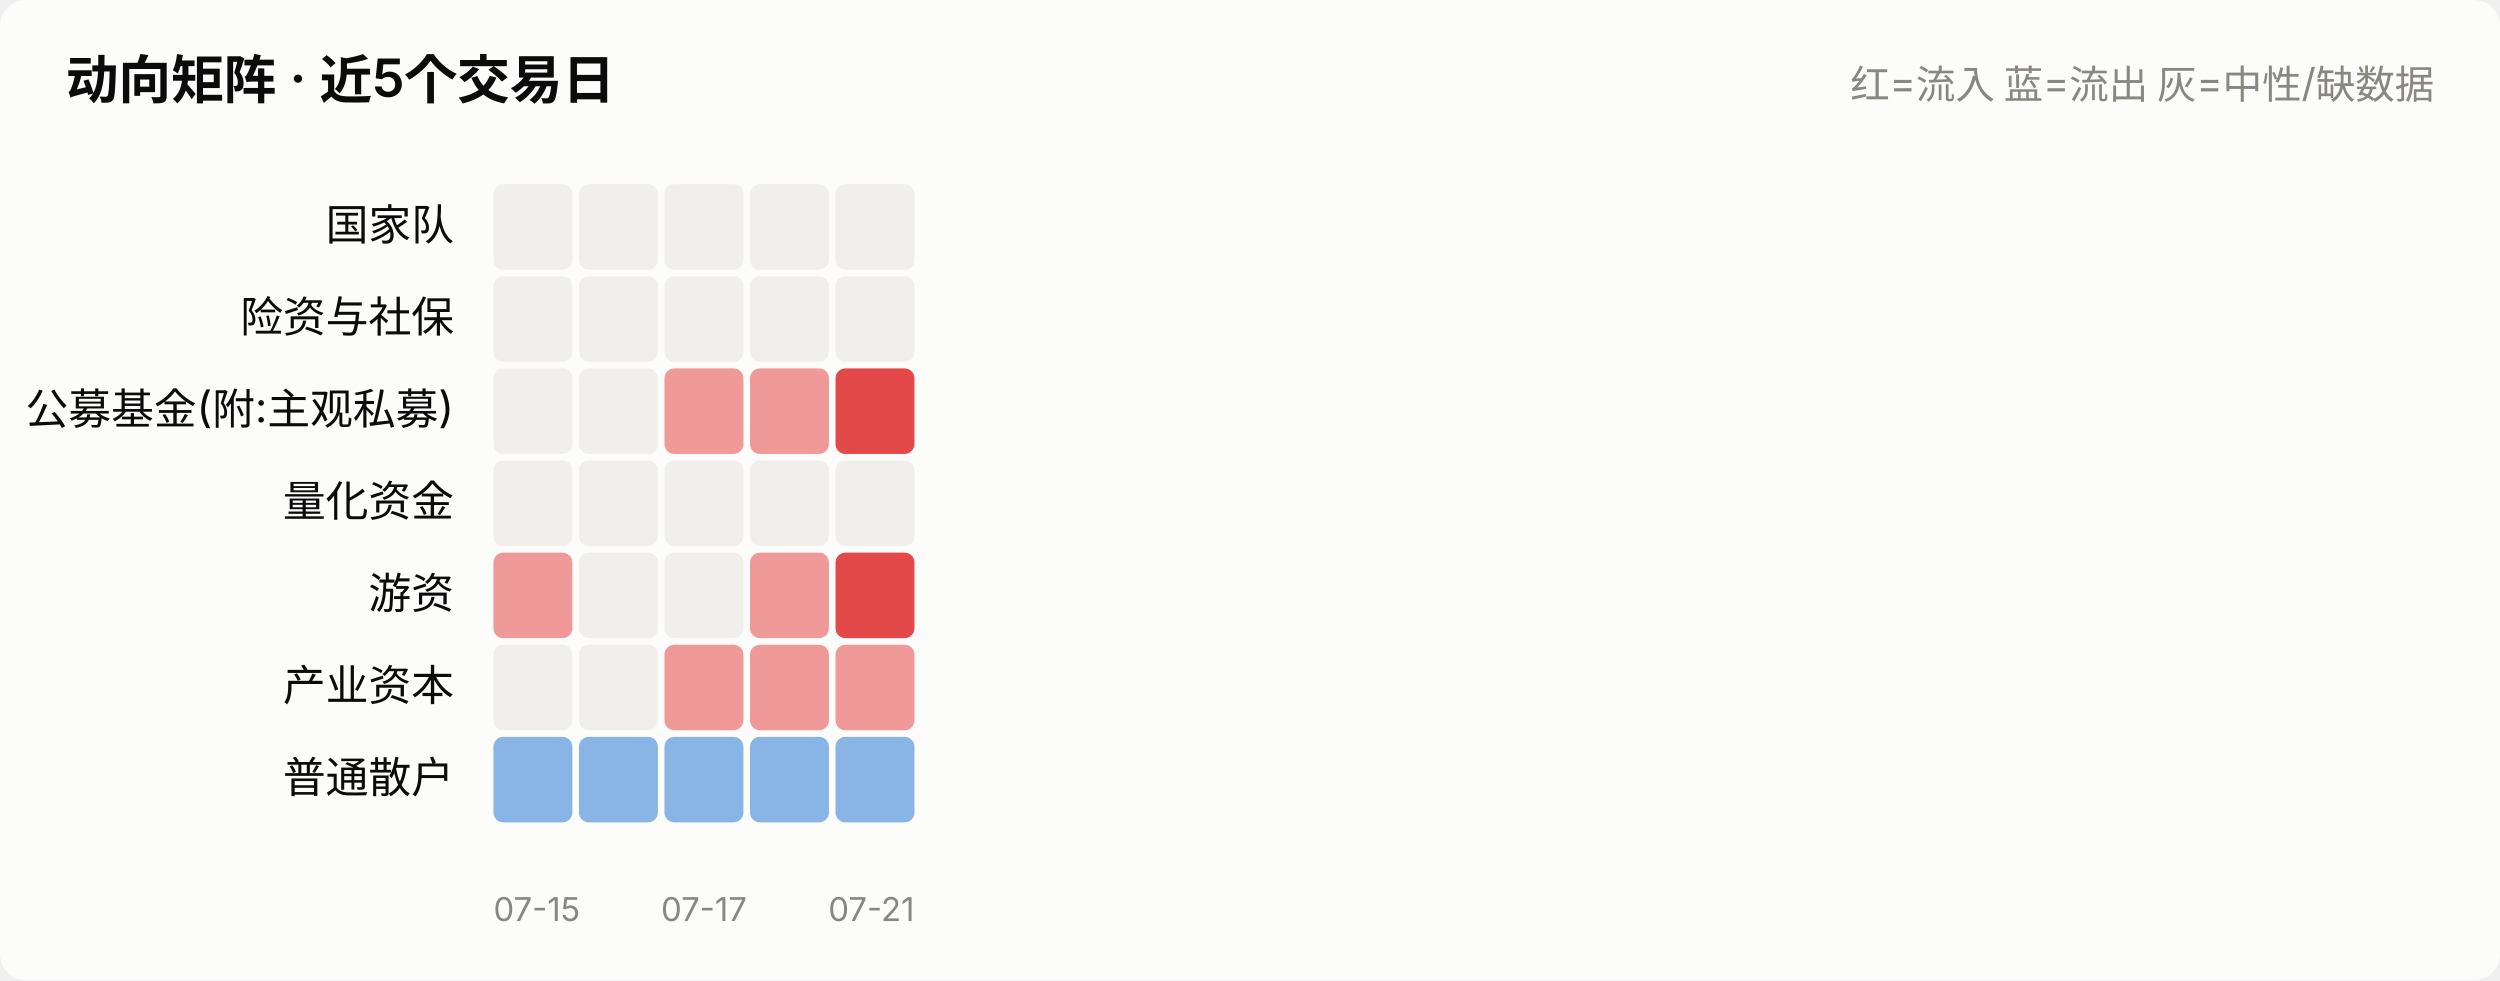
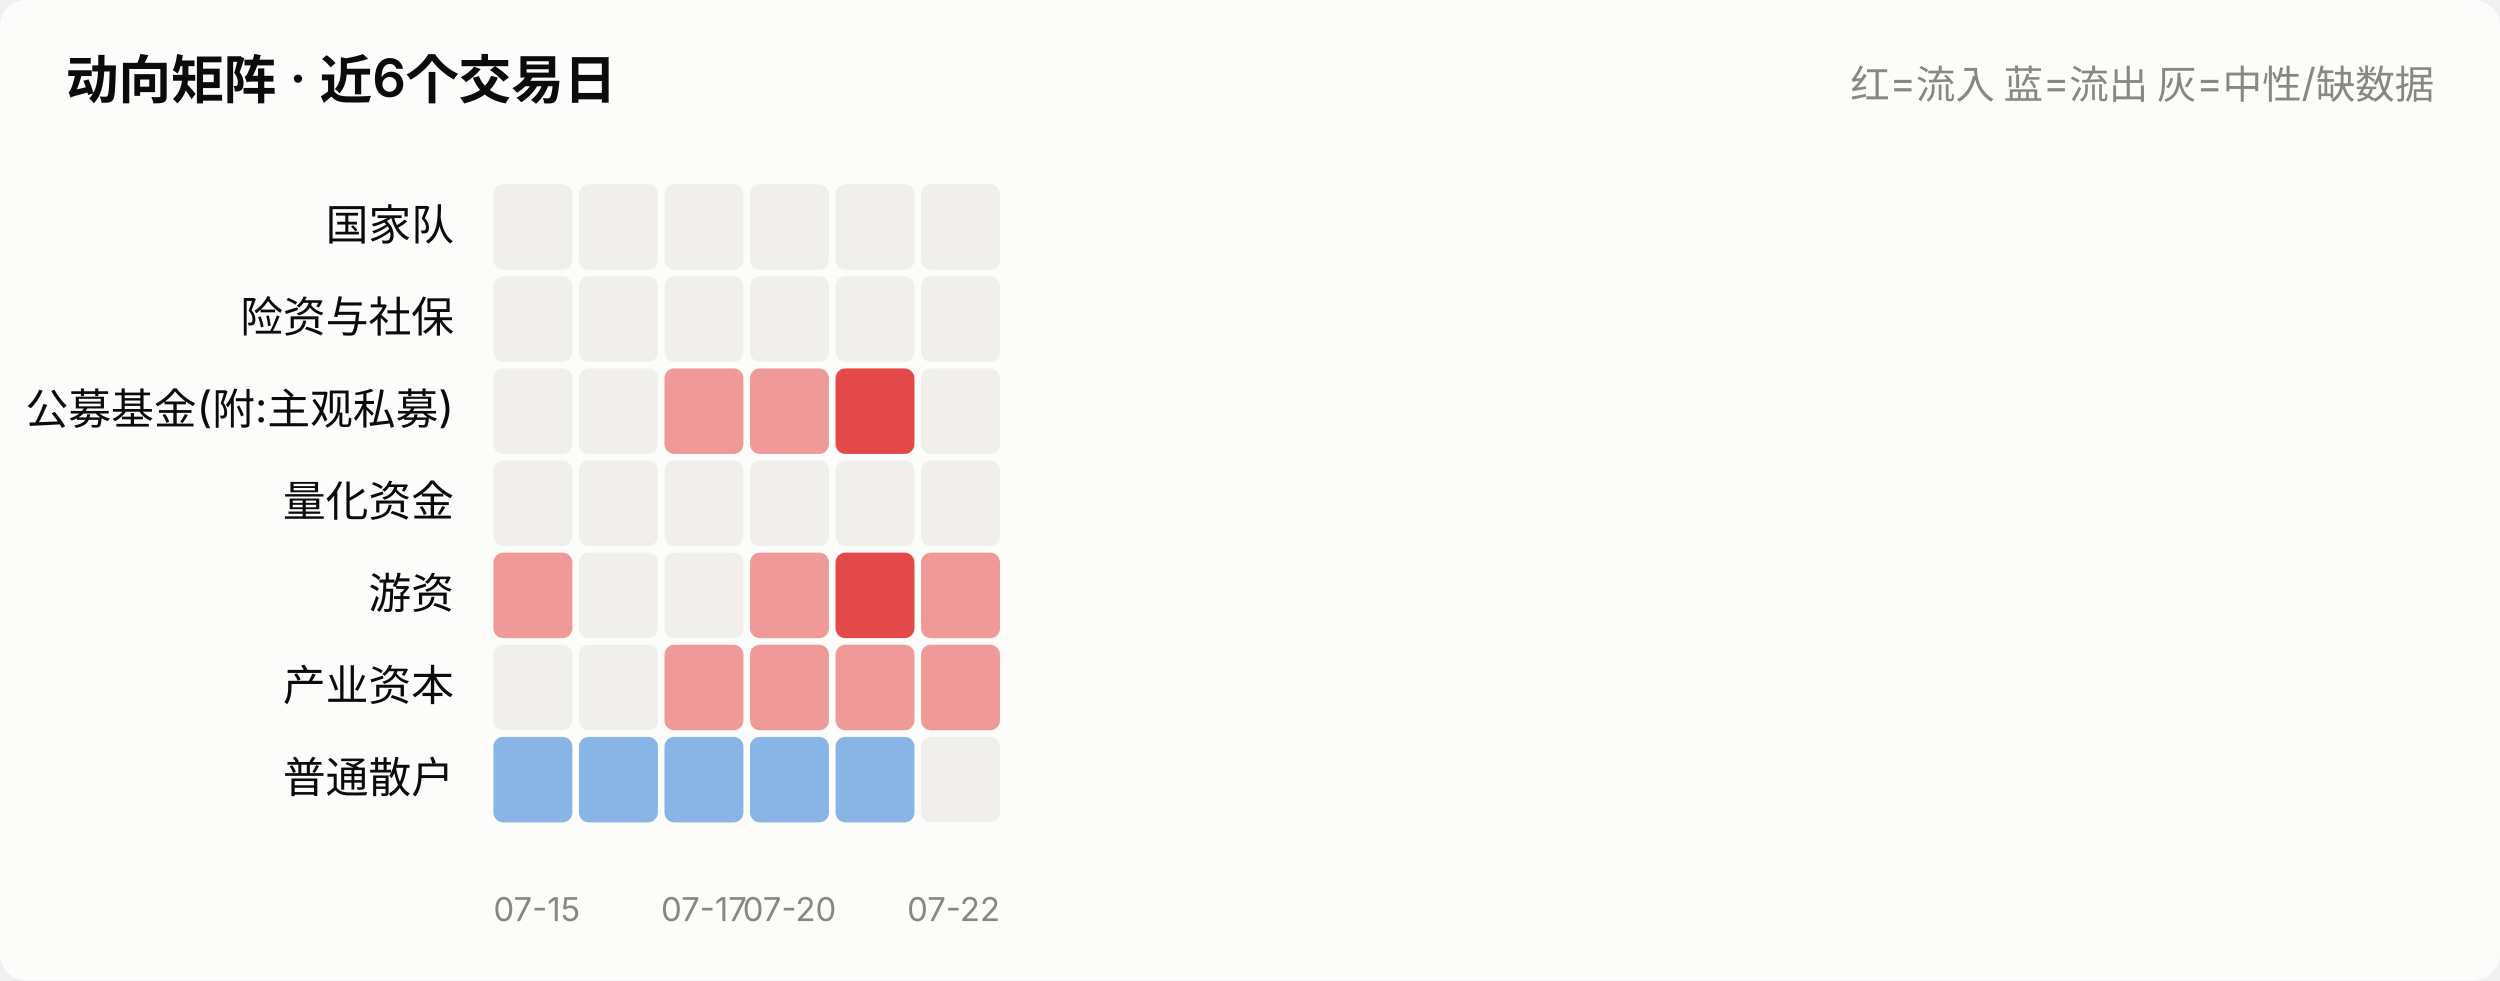
<svg xmlns="http://www.w3.org/2000/svg" viewBox="0 0 760 298" width="760" role="img">
  <style>
    text { font-family: system-ui, -apple-system, "Segoe UI", "PingFang SC",
           "Microsoft YaHei", sans-serif; fill: #0b0b0b; }
    .sec { fill: #52514e; } .mut { fill: #898781; }
    .grid { stroke: #e1e0d9; stroke-width: 1; }
    .axis { stroke: #c3c2b7; stroke-width: 1; }
    .inflow { fill: #e34948; } .outflow { fill: #2a78d6; }
    .neutral { fill: #f0efec; }
    .line { stroke: #2a78d6; stroke-width: 2; fill: none;
            stroke-linejoin: round; stroke-linecap: round; }
    .dot { fill: #2a78d6; stroke: #fcfcfb; stroke-width: 2; }
    .surface { fill: #fcfcfb; }
    @media (prefers-color-scheme: dark) {
      text { fill: #ffffff; }
      .sec { fill: #c3c2b7; } .mut { fill: #898781; }
      .grid { stroke: #2c2c2a; } .axis { stroke: #383835; }
      .inflow { fill: #e66767; } .outflow { fill: #3987e5; }
      .neutral { fill: #383835; }
      .line { stroke: #3987e5; }
      .dot { fill: #3987e5; stroke: #1a1a19; }
      .surface { fill: #1a1a19; }
    }
  </style>
  <rect x="0" y="0" width="760" height="298" class="surface" rx="8" />
-   <text x="20" y="30" font-size="16" font-weight="600">动向矩阵 · 近5个交易日</text>
+   <text x="20" y="30" font-size="16" font-weight="600">动向矩阵 · 近6个交易日</text>
  <text x="740" y="30" font-size="12" text-anchor="end" class="mut">红=流入 蓝=流出 灰=中性/缺数据</text>
  <text x="138" y="73.0" font-size="13" text-anchor="end">国家队</text>
  <rect x="150.0" y="56" width="24.0" height="26" rx="3" class="neutral" opacity="1.0" />
  <rect x="176.0" y="56" width="24.0" height="26" rx="3" class="neutral" opacity="1.0" />
  <rect x="202.0" y="56" width="24.0" height="26" rx="3" class="neutral" opacity="1.0" />
  <rect x="228.0" y="56" width="24.0" height="26" rx="3" class="neutral" opacity="1.0" />
  <rect x="254.0" y="56" width="24.0" height="26" rx="3" class="neutral" opacity="1.0" />
+   <rect x="280.0" y="56" width="24.0" height="26" rx="3" class="neutral" opacity="1.0" />
  <text x="138" y="101.0" font-size="13" text-anchor="end">险资与社保</text>
  <rect x="150.0" y="84" width="24.0" height="26" rx="3" class="neutral" opacity="1.0" />
  <rect x="176.0" y="84" width="24.0" height="26" rx="3" class="neutral" opacity="1.0" />
  <rect x="202.0" y="84" width="24.0" height="26" rx="3" class="neutral" opacity="1.0" />
  <rect x="228.0" y="84" width="24.0" height="26" rx="3" class="neutral" opacity="1.0" />
  <rect x="254.0" y="84" width="24.0" height="26" rx="3" class="neutral" opacity="1.0" />
+   <rect x="280.0" y="84" width="24.0" height="26" rx="3" class="neutral" opacity="1.0" />
  <text x="138" y="129.0" font-size="13" text-anchor="end">公募基金(附:主观私募)</text>
  <rect x="150.0" y="112" width="24.0" height="26" rx="3" class="neutral" opacity="1.0" />
  <rect x="176.0" y="112" width="24.0" height="26" rx="3" class="neutral" opacity="1.0" />
  <rect x="202.0" y="112" width="24.0" height="26" rx="3" class="inflow" opacity="0.55" />
  <rect x="228.0" y="112" width="24.0" height="26" rx="3" class="inflow" opacity="0.55" />
  <rect x="254.0" y="112" width="24.0" height="26" rx="3" class="inflow" opacity="1.0" />
+   <rect x="280.0" y="112" width="24.0" height="26" rx="3" class="neutral" opacity="1.0" />
  <text x="138" y="157.0" font-size="13" text-anchor="end">量化资金</text>
  <rect x="150.0" y="140" width="24.0" height="26" rx="3" class="neutral" opacity="1.0" />
  <rect x="176.0" y="140" width="24.0" height="26" rx="3" class="neutral" opacity="1.0" />
  <rect x="202.0" y="140" width="24.0" height="26" rx="3" class="neutral" opacity="1.0" />
  <rect x="228.0" y="140" width="24.0" height="26" rx="3" class="neutral" opacity="1.0" />
  <rect x="254.0" y="140" width="24.0" height="26" rx="3" class="neutral" opacity="1.0" />
+   <rect x="280.0" y="140" width="24.0" height="26" rx="3" class="neutral" opacity="1.0" />
  <text x="138" y="185.0" font-size="13" text-anchor="end">游资</text>
  <rect x="150.0" y="168" width="24.0" height="26" rx="3" class="inflow" opacity="0.55" />
  <rect x="176.0" y="168" width="24.0" height="26" rx="3" class="neutral" opacity="1.0" />
  <rect x="202.0" y="168" width="24.0" height="26" rx="3" class="neutral" opacity="1.0" />
  <rect x="228.0" y="168" width="24.0" height="26" rx="3" class="inflow" opacity="0.55" />
  <rect x="254.0" y="168" width="24.0" height="26" rx="3" class="inflow" opacity="1.0" />
+   <rect x="280.0" y="168" width="24.0" height="26" rx="3" class="inflow" opacity="0.55" />
  <text x="138" y="213.0" font-size="13" text-anchor="end">产业资本</text>
  <rect x="150.0" y="196" width="24.0" height="26" rx="3" class="neutral" opacity="1.0" />
  <rect x="176.0" y="196" width="24.0" height="26" rx="3" class="neutral" opacity="1.0" />
  <rect x="202.0" y="196" width="24.0" height="26" rx="3" class="inflow" opacity="0.55" />
  <rect x="228.0" y="196" width="24.0" height="26" rx="3" class="inflow" opacity="0.55" />
  <rect x="254.0" y="196" width="24.0" height="26" rx="3" class="inflow" opacity="0.55" />
+   <rect x="280.0" y="196" width="24.0" height="26" rx="3" class="inflow" opacity="0.55" />
  <text x="138" y="241.0" font-size="13" text-anchor="end">普通散户</text>
  <rect x="150.0" y="224" width="24.0" height="26" rx="3" class="outflow" opacity="0.55" />
  <rect x="176.0" y="224" width="24.0" height="26" rx="3" class="outflow" opacity="0.55" />
  <rect x="202.0" y="224" width="24.0" height="26" rx="3" class="outflow" opacity="0.55" />
  <rect x="228.0" y="224" width="24.0" height="26" rx="3" class="outflow" opacity="0.55" />
  <rect x="254.0" y="224" width="24.0" height="26" rx="3" class="outflow" opacity="0.55" />
+   <rect x="280.0" y="224" width="24.0" height="26" rx="3" class="neutral" opacity="1.0" />
  <text x="150.0" y="280" font-size="10" text-anchor="start" class="mut">07-15</text>
  <text x="214.0" y="280" font-size="10" text-anchor="middle" class="mut">07-17</text>
-   <text x="278.0" y="280" font-size="10" text-anchor="end" class="mut">07-21</text>
+   <text x="240.0" y="280" font-size="10" text-anchor="middle" class="mut">07-20</text>
+   <text x="304.0" y="280" font-size="10" text-anchor="end" class="mut">07-22</text>
</svg>
